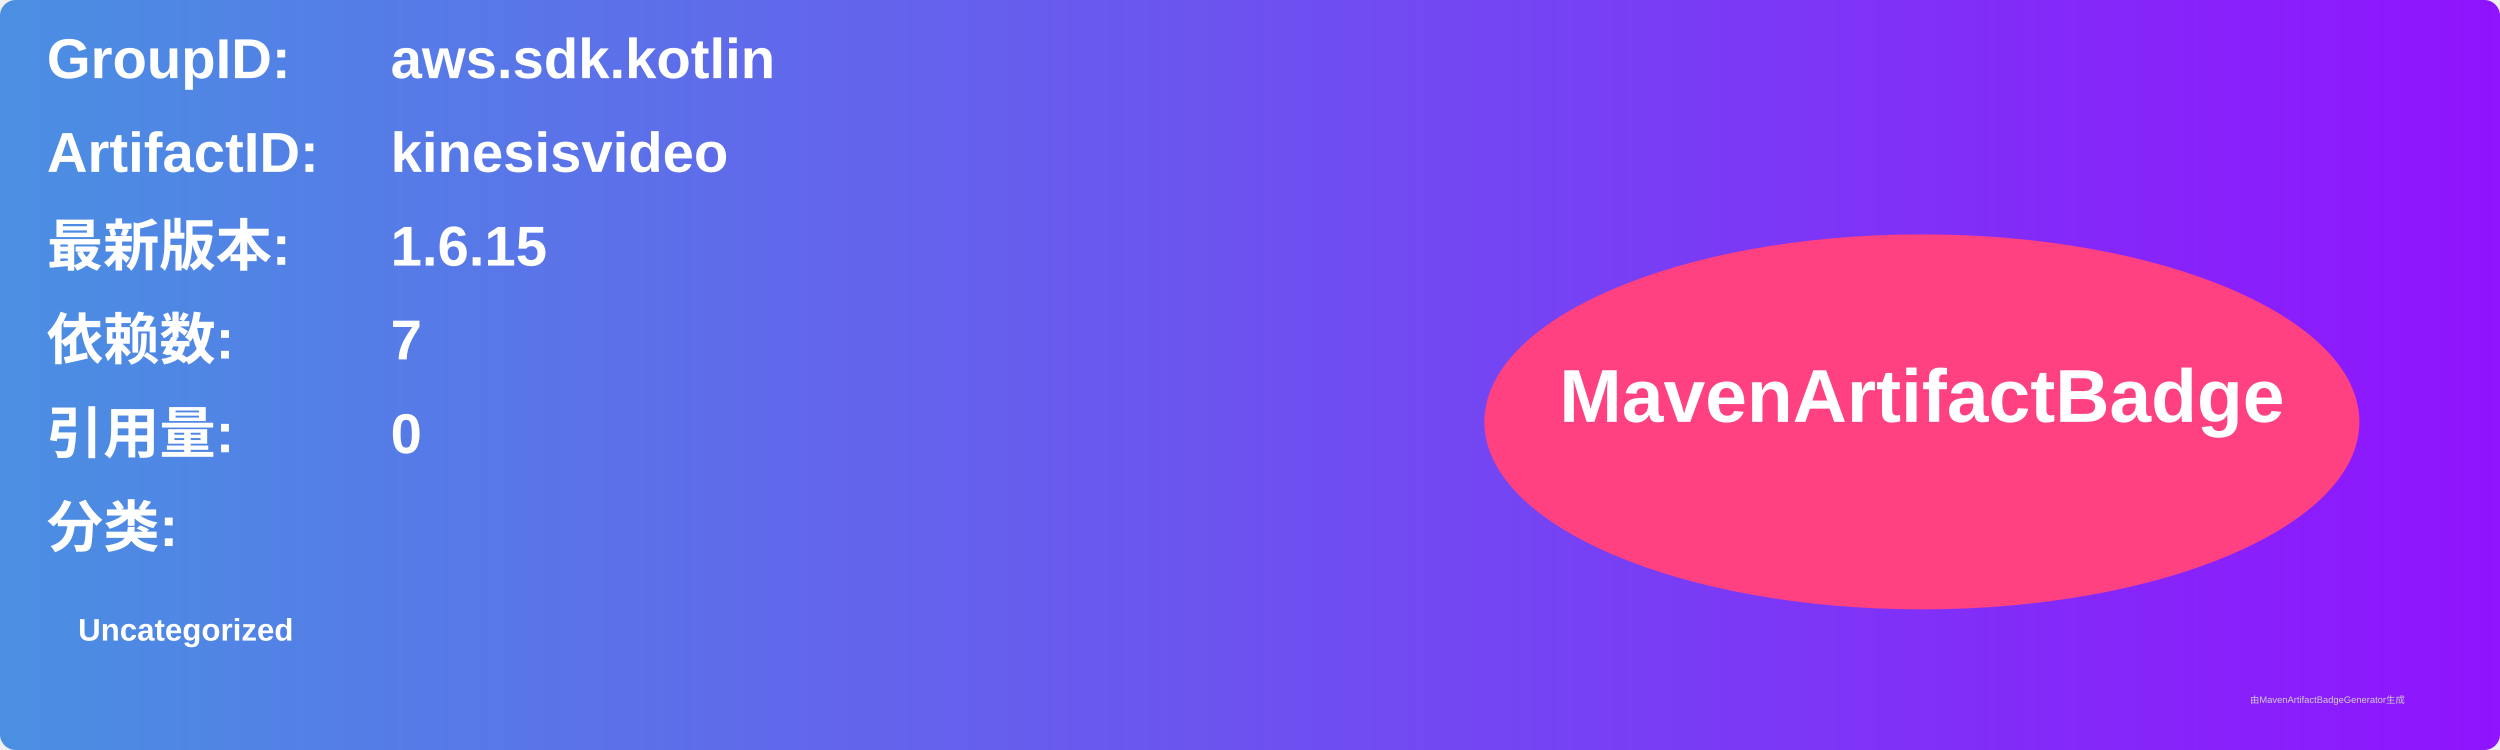
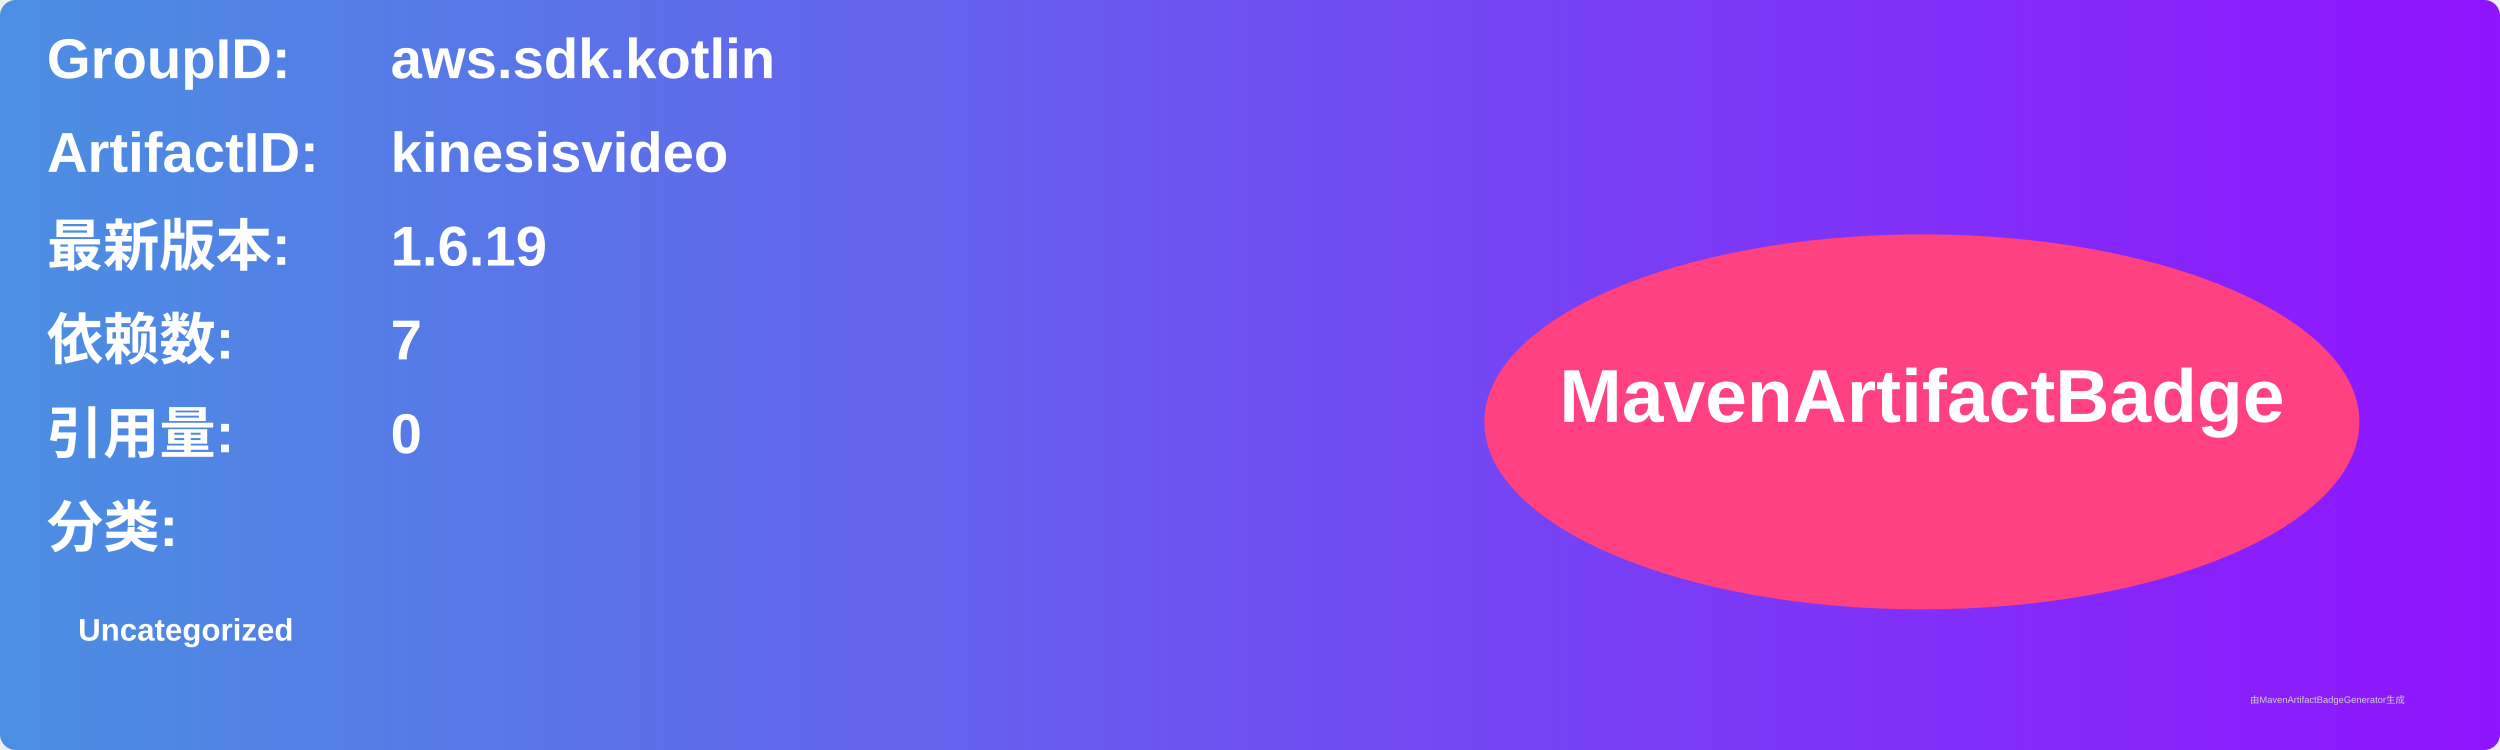
<svg xmlns="http://www.w3.org/2000/svg" width="800" height="240" viewBox="0 0 800 240">
  <linearGradient id="grad" x1="0%" y1="0%" x2="100%" y2="0%">
    <stop offset="0%" stop-color="#4a90e2" />
    <stop offset="100%" stop-color="#9013fe" />
  </linearGradient>
  <rect width="100%" height="100%" rx="5" ry="5" fill="url(#grad)" />
  <g transform="translate(15, 15)">
    <text x="0" y="10" font-family="Arial" font-size="18" fill="white" font-weight="bold" width="260">GroupID:</text>
    <text x="110" y="10" font-family="Arial" font-size="18" fill="white" font-weight="bold" width="460">aws.sdk.kotlin</text>
    <text x="0" y="40" font-family="Arial" font-size="18" fill="white" font-weight="bold" width="260">ArtifactID:</text>
    <text x="110" y="40" font-family="Arial" font-size="18" fill="white" font-weight="bold" width="460">kinesisvideo</text>
    <text x="0" y="70" font-family="Arial" font-size="18" fill="white" font-weight="bold">最新版本:</text>
    <text x="110" y="70" font-family="Arial" font-size="18" fill="white" font-weight="bold">
-       <tspan font-weight="bold">1.6.15</tspan>
+       <tspan font-weight="bold">1.6.19</tspan>
    </text>
    <text x="0" y="100" font-family="Arial" font-size="18" fill="white" font-weight="bold">依赖数: </text>
    <text x="110" y="100" font-family="Arial" font-size="18" fill="white">
      <tspan font-weight="bold">7</tspan>
    </text>
    <text x="0" y="130" font-family="Arial" font-size="18" fill="white" font-weight="bold">引用量: </text>
    <text x="110" y="130" font-family="Arial" font-size="18" fill="white">
      <tspan font-weight="bold">0</tspan>
    </text>
    <text x="0" y="160" font-family="Arial" font-size="18" fill="white" font-weight="bold">分类:</text>
    <text x="10" y="190" font-family="Arial" font-size="10" fill="white">
      <tspan font-weight="bold">Uncategorized</tspan>
    </text>
    <ellipse cx="600" cy="120" rx="140" ry="60" fill="#ff4081" />
    <text x="600" y="120" text-anchor="middle" font-family="Arial" font-size="24" fill="white" font-weight="bold">MavenArtifactBadge</text>
  </g>
  <text x="720" y="225" font-family="Arial" font-size="3" fill="#d0d0d0">由MavenArtifactBadgeGenerator生成</text>
</svg>
